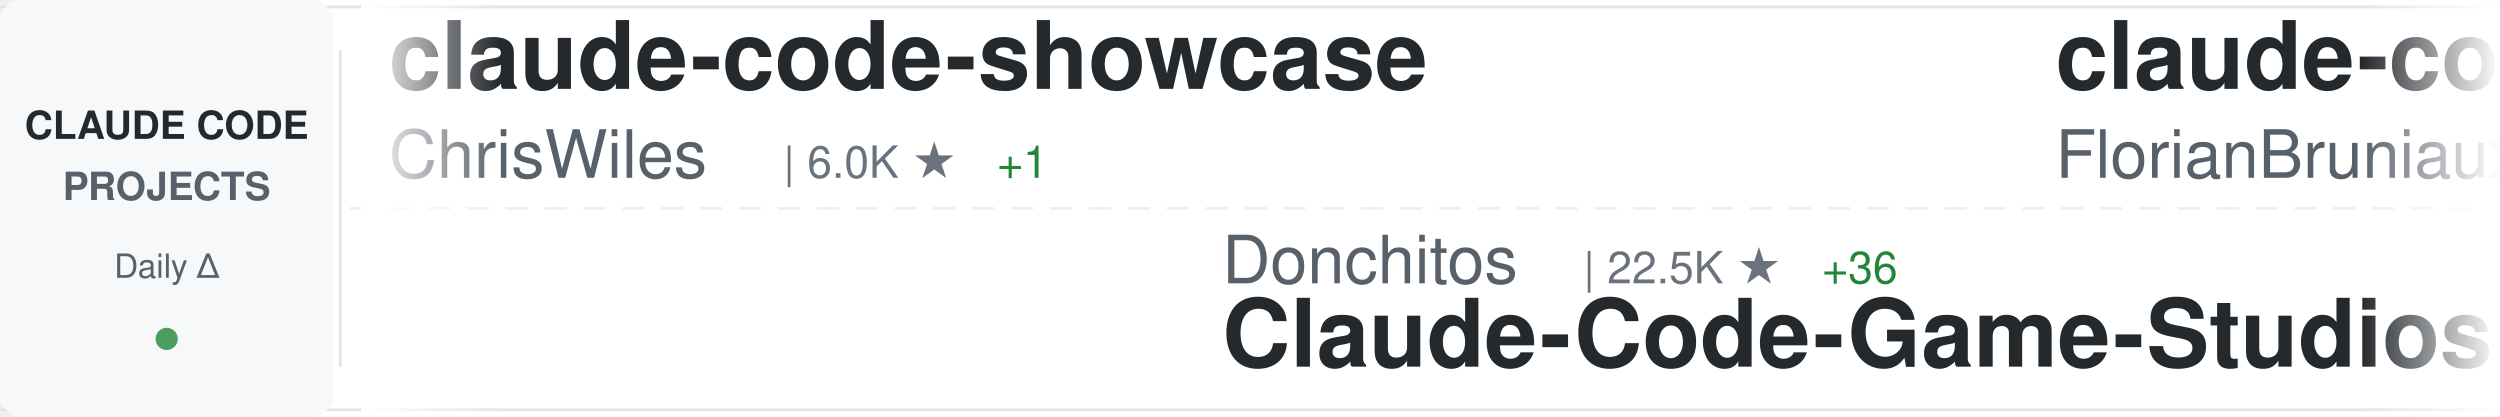
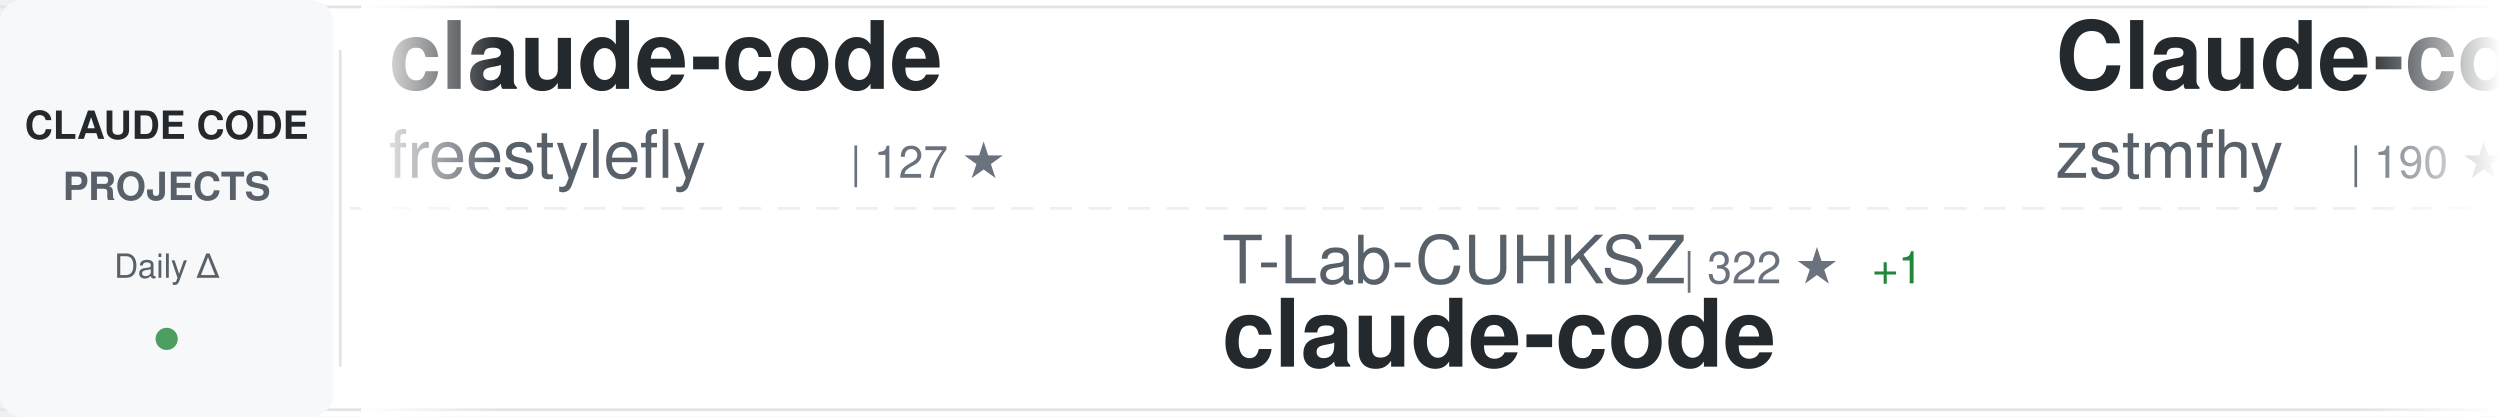
<svg xmlns="http://www.w3.org/2000/svg" width="900" height="150">
  <defs>
    <linearGradient id="awesomeLeftFade" x1="0%" y1="0%" x2="100%" y2="0%">
      <stop offset="0%" style="stop-color:#ffffff;stop-opacity:1" />
      <stop offset="100%" style="stop-color:#ffffff;stop-opacity:0" />
    </linearGradient>
    <linearGradient id="awesomeRightFade" x1="0%" y1="0%" x2="100%" y2="0%">
      <stop offset="0%" style="stop-color:#ffffff;stop-opacity:0" />
      <stop offset="100%" style="stop-color:#ffffff;stop-opacity:1" />
    </linearGradient>
  </defs>
  <rect width="900" height="150" fill="#ffffff" rx="8" />
  <rect x="0" y="2" width="900" height="1" fill="#e1e4e8" />
  <rect x="0" y="147" width="900" height="1" fill="#e1e4e8" />
  <line x1="0" y1="75" x2="900" y2="75" stroke="#e1e4e8" stroke-width="1" stroke-dasharray="8 6" opacity="0.6" />
  <rect x="0" y="0" width="120" height="150" fill="#f6f8fa" rx="8" />
  <text x="60" y="50" font-family="-apple-system, BlinkMacSystemFont, 'Segoe UI', Helvetica, Arial, sans-serif" font-size="14" font-weight="600" fill="#24292e" text-anchor="middle">CLAUDE CODE</text>
  <text x="60" y="72" font-family="-apple-system, BlinkMacSystemFont, 'Segoe UI', Helvetica, Arial, sans-serif" font-size="14" font-weight="600" fill="#586069" text-anchor="middle">PROJECTS</text>
  <text x="60" y="100" font-family="-apple-system, BlinkMacSystemFont, 'Segoe UI', Helvetica, Arial, sans-serif" font-size="12" font-weight="500" fill="#586069" text-anchor="middle">Daily Δ</text>
  <circle cx="60" cy="122" r="4" fill="#22863a" opacity="0.8" />
  <rect x="122" y="18" width="1" height="114" fill="#e1e4e8" />
  <clipPath id="awesomeTickerClip">
    <rect x="130" y="0" width="770" height="150" />
  </clipPath>
  <g clip-path="url(#awesomeTickerClip)">
    <g id="awesomeTickerItems">
      <animateTransform attributeName="transform" attributeType="XML" type="translate" from="0 0" to="-3000 0" dur="54s" repeatCount="indefinite" />
      <g transform="translate(0, 0)">
-         <text x="140" y="32" font-family="-apple-system, BlinkMacSystemFont, 'Segoe UI', Helvetica, Arial, sans-serif" font-size="34" font-weight="600" fill="#24292e">claude-code-showcase</text>
-         <text x="140" y="64" font-family="-apple-system, BlinkMacSystemFont, 'Segoe UI', Helvetica, Arial, sans-serif" font-size="24" font-weight="400" fill="#586069">ChrisWiles</text>
-         <text x="282" y="64" font-family="-apple-system, BlinkMacSystemFont, 'Segoe UI', Helvetica, Arial, sans-serif" font-size="16" font-weight="500" fill="#6a737d">| 6.0K ★</text>
-         <text x="359" y="64" font-family="-apple-system, BlinkMacSystemFont, 'Segoe UI', Helvetica, Arial, sans-serif" font-size="16" font-weight="500" fill="#22863a"> +1</text>
+         <text x="140" y="32" font-family="-apple-system, BlinkMacSystemFont, 'Segoe UI', Helvetica, Arial, sans-serif" font-size="34" font-weight="600" fill="#24292e">claude-code</text>
+         <text x="140" y="64" font-family="-apple-system, BlinkMacSystemFont, 'Segoe UI', Helvetica, Arial, sans-serif" font-size="24" font-weight="400" fill="#586069">freestylefly</text>
+         <text x="306" y="64" font-family="-apple-system, BlinkMacSystemFont, 'Segoe UI', Helvetica, Arial, sans-serif" font-size="16" font-weight="500" fill="#6a737d">| 127 ★</text>
      </g>
      <g transform="translate(300, 0)">
-         <text x="140" y="102" font-family="-apple-system, BlinkMacSystemFont, 'Segoe UI', Helvetica, Arial, sans-serif" font-size="24" font-weight="400" fill="#586069">Donchitos</text>
-         <text x="270" y="102" font-family="-apple-system, BlinkMacSystemFont, 'Segoe UI', Helvetica, Arial, sans-serif" font-size="16" font-weight="500" fill="#6a737d">| 22.5K ★</text>
-         <text x="356" y="102" font-family="-apple-system, BlinkMacSystemFont, 'Segoe UI', Helvetica, Arial, sans-serif" font-size="16" font-weight="500" fill="#22863a"> +36</text>
-         <text x="140" y="132" font-family="-apple-system, BlinkMacSystemFont, 'Segoe UI', Helvetica, Arial, sans-serif" font-size="34" font-weight="600" fill="#24292e">Claude-Code-Game-Studios</text>
+         <text x="140" y="102" font-family="-apple-system, BlinkMacSystemFont, 'Segoe UI', Helvetica, Arial, sans-serif" font-size="24" font-weight="400" fill="#586069">T-Lab-CUHKSZ</text>
+         <text x="306" y="102" font-family="-apple-system, BlinkMacSystemFont, 'Segoe UI', Helvetica, Arial, sans-serif" font-size="16" font-weight="500" fill="#6a737d">| 322 ★</text>
+         <text x="374" y="102" font-family="-apple-system, BlinkMacSystemFont, 'Segoe UI', Helvetica, Arial, sans-serif" font-size="16" font-weight="500" fill="#22863a"> +1</text>
+         <text x="140" y="132" font-family="-apple-system, BlinkMacSystemFont, 'Segoe UI', Helvetica, Arial, sans-serif" font-size="34" font-weight="600" fill="#24292e">claude-code</text>
      </g>
      <g transform="translate(600, 0)">
-         <text x="140" y="32" font-family="-apple-system, BlinkMacSystemFont, 'Segoe UI', Helvetica, Arial, sans-serif" font-size="34" font-weight="600" fill="#24292e">claude-code-ultimate-gui...</text>
-         <text x="140" y="64" font-family="-apple-system, BlinkMacSystemFont, 'Segoe UI', Helvetica, Arial, sans-serif" font-size="24" font-weight="400" fill="#586069">FlorianBruniaux</text>
-         <text x="342" y="64" font-family="-apple-system, BlinkMacSystemFont, 'Segoe UI', Helvetica, Arial, sans-serif" font-size="16" font-weight="500" fill="#6a737d">| 5.3K ★</text>
-         <text x="419" y="64" font-family="-apple-system, BlinkMacSystemFont, 'Segoe UI', Helvetica, Arial, sans-serif" font-size="16" font-weight="500" fill="#22863a"> +18</text>
+         <text x="140" y="32" font-family="-apple-system, BlinkMacSystemFont, 'Segoe UI', Helvetica, Arial, sans-serif" font-size="34" font-weight="600" fill="#24292e">Claude-code</text>
+         <text x="140" y="64" font-family="-apple-system, BlinkMacSystemFont, 'Segoe UI', Helvetica, Arial, sans-serif" font-size="24" font-weight="400" fill="#586069">zstmfhy</text>
+         <text x="246" y="64" font-family="-apple-system, BlinkMacSystemFont, 'Segoe UI', Helvetica, Arial, sans-serif" font-size="16" font-weight="500" fill="#6a737d">| 190 ★</text>
      </g>
      <g transform="translate(900, 0)">
-         <text x="140" y="102" font-family="-apple-system, BlinkMacSystemFont, 'Segoe UI', Helvetica, Arial, sans-serif" font-size="24" font-weight="400" fill="#586069">OneRedOak</text>
-         <text x="270" y="102" font-family="-apple-system, BlinkMacSystemFont, 'Segoe UI', Helvetica, Arial, sans-serif" font-size="16" font-weight="500" fill="#6a737d">| 3.8K ★</text>
-         <text x="347" y="102" font-family="-apple-system, BlinkMacSystemFont, 'Segoe UI', Helvetica, Arial, sans-serif" font-size="16" font-weight="500" fill="#22863a"> +2</text>
-         <text x="140" y="132" font-family="-apple-system, BlinkMacSystemFont, 'Segoe UI', Helvetica, Arial, sans-serif" font-size="34" font-weight="600" fill="#24292e">claude-code-workflows</text>
+         <text x="140" y="102" font-family="-apple-system, BlinkMacSystemFont, 'Segoe UI', Helvetica, Arial, sans-serif" font-size="24" font-weight="400" fill="#586069">chauncygu</text>
+         <text x="270" y="102" font-family="-apple-system, BlinkMacSystemFont, 'Segoe UI', Helvetica, Arial, sans-serif" font-size="16" font-weight="500" fill="#6a737d">| 2.7K ★</text>
+         <text x="347" y="102" font-family="-apple-system, BlinkMacSystemFont, 'Segoe UI', Helvetica, Arial, sans-serif" font-size="16" font-weight="500" fill="#22863a"> +10</text>
+         <text x="140" y="132" font-family="-apple-system, BlinkMacSystemFont, 'Segoe UI', Helvetica, Arial, sans-serif" font-size="34" font-weight="600" fill="#24292e">collection-claude-code-s...</text>
      </g>
      <g transform="translate(1200, 0)">
-         <text x="140" y="32" font-family="-apple-system, BlinkMacSystemFont, 'Segoe UI', Helvetica, Arial, sans-serif" font-size="34" font-weight="600" fill="#24292e">claude-code-cli</text>
-         <text x="140" y="64" font-family="-apple-system, BlinkMacSystemFont, 'Segoe UI', Helvetica, Arial, sans-serif" font-size="24" font-weight="400" fill="#586069">huangserva</text>
-         <text x="282" y="64" font-family="-apple-system, BlinkMacSystemFont, 'Segoe UI', Helvetica, Arial, sans-serif" font-size="16" font-weight="500" fill="#6a737d">| 615 ★</text>
-         <text x="350" y="64" font-family="-apple-system, BlinkMacSystemFont, 'Segoe UI', Helvetica, Arial, sans-serif" font-size="16" font-weight="500" fill="#22863a"> +1</text>
+         <text x="140" y="32" font-family="-apple-system, BlinkMacSystemFont, 'Segoe UI', Helvetica, Arial, sans-serif" font-size="34" font-weight="600" fill="#24292e">claude-coder</text>
+         <text x="140" y="64" font-family="-apple-system, BlinkMacSystemFont, 'Segoe UI', Helvetica, Arial, sans-serif" font-size="24" font-weight="400" fill="#586069">kodu-ai</text>
+         <text x="246" y="64" font-family="-apple-system, BlinkMacSystemFont, 'Segoe UI', Helvetica, Arial, sans-serif" font-size="16" font-weight="500" fill="#6a737d">| 5.3K ★</text>
      </g>
      <g transform="translate(1500, 0)">
-         <text x="140" y="102" font-family="-apple-system, BlinkMacSystemFont, 'Segoe UI', Helvetica, Arial, sans-serif" font-size="24" font-weight="400" fill="#586069">multica-ai</text>
-         <text x="282" y="102" font-family="-apple-system, BlinkMacSystemFont, 'Segoe UI', Helvetica, Arial, sans-serif" font-size="16" font-weight="500" fill="#6a737d">| 186.2K ★</text>
-         <text x="377" y="102" font-family="-apple-system, BlinkMacSystemFont, 'Segoe UI', Helvetica, Arial, sans-serif" font-size="16" font-weight="500" fill="#22863a"> +832</text>
-         <text x="140" y="132" font-family="-apple-system, BlinkMacSystemFont, 'Segoe UI', Helvetica, Arial, sans-serif" font-size="34" font-weight="600" fill="#24292e">andrej-karpathy-skills</text>
+         <text x="140" y="102" font-family="-apple-system, BlinkMacSystemFont, 'Segoe UI', Helvetica, Arial, sans-serif" font-size="24" font-weight="400" fill="#586069">VILA-Lab</text>
+         <text x="258" y="102" font-family="-apple-system, BlinkMacSystemFont, 'Segoe UI', Helvetica, Arial, sans-serif" font-size="16" font-weight="500" fill="#6a737d">| 1.8K ★</text>
+         <text x="335" y="102" font-family="-apple-system, BlinkMacSystemFont, 'Segoe UI', Helvetica, Arial, sans-serif" font-size="16" font-weight="500" fill="#22863a"> +9</text>
+         <text x="140" y="132" font-family="-apple-system, BlinkMacSystemFont, 'Segoe UI', Helvetica, Arial, sans-serif" font-size="34" font-weight="600" fill="#24292e">Dive-into-Claude-Code</text>
      </g>
      <g transform="translate(1800, 0)">
-         <text x="140" y="32" font-family="-apple-system, BlinkMacSystemFont, 'Segoe UI', Helvetica, Arial, sans-serif" font-size="34" font-weight="600" fill="#24292e">claude-code-source</text>
-         <text x="140" y="64" font-family="-apple-system, BlinkMacSystemFont, 'Segoe UI', Helvetica, Arial, sans-serif" font-size="24" font-weight="400" fill="#586069">hangsman</text>
-         <text x="258" y="64" font-family="-apple-system, BlinkMacSystemFont, 'Segoe UI', Helvetica, Arial, sans-serif" font-size="16" font-weight="500" fill="#6a737d">| 787 ★</text>
+         <text x="140" y="32" font-family="-apple-system, BlinkMacSystemFont, 'Segoe UI', Helvetica, Arial, sans-serif" font-size="34" font-weight="600" fill="#24292e">claude-code-workflows</text>
+         <text x="140" y="64" font-family="-apple-system, BlinkMacSystemFont, 'Segoe UI', Helvetica, Arial, sans-serif" font-size="24" font-weight="400" fill="#586069">OneRedOak</text>
+         <text x="270" y="64" font-family="-apple-system, BlinkMacSystemFont, 'Segoe UI', Helvetica, Arial, sans-serif" font-size="16" font-weight="500" fill="#6a737d">| 3.8K ★</text>
+         <text x="347" y="64" font-family="-apple-system, BlinkMacSystemFont, 'Segoe UI', Helvetica, Arial, sans-serif" font-size="16" font-weight="500" fill="#22863a"> +2</text>
      </g>
      <g transform="translate(2100, 0)">
-         <text x="140" y="102" font-family="-apple-system, BlinkMacSystemFont, 'Segoe UI', Helvetica, Arial, sans-serif" font-size="24" font-weight="400" fill="#586069">RishabhK103</text>
-         <text x="294" y="102" font-family="-apple-system, BlinkMacSystemFont, 'Segoe UI', Helvetica, Arial, sans-serif" font-size="16" font-weight="500" fill="#6a737d">| 99 ★</text>
+         <text x="140" y="102" font-family="-apple-system, BlinkMacSystemFont, 'Segoe UI', Helvetica, Arial, sans-serif" font-size="24" font-weight="400" fill="#586069">darcyegb</text>
+         <text x="258" y="102" font-family="-apple-system, BlinkMacSystemFont, 'Segoe UI', Helvetica, Arial, sans-serif" font-size="16" font-weight="500" fill="#6a737d">| 741 ★</text>
+         <text x="326" y="102" font-family="-apple-system, BlinkMacSystemFont, 'Segoe UI', Helvetica, Arial, sans-serif" font-size="16" font-weight="500" fill="#22863a"> +3</text>
+         <text x="140" y="132" font-family="-apple-system, BlinkMacSystemFont, 'Segoe UI', Helvetica, Arial, sans-serif" font-size="34" font-weight="600" fill="#24292e">ClaudeCodeAgents</text>
+       </g>
+       <g transform="translate(2400, 0)">
+         <text x="140" y="32" font-family="-apple-system, BlinkMacSystemFont, 'Segoe UI', Helvetica, Arial, sans-serif" font-size="34" font-weight="600" fill="#24292e">claude-code-guide</text>
+         <text x="140" y="64" font-family="-apple-system, BlinkMacSystemFont, 'Segoe UI', Helvetica, Arial, sans-serif" font-size="24" font-weight="400" fill="#586069">zebbern</text>
+         <text x="246" y="64" font-family="-apple-system, BlinkMacSystemFont, 'Segoe UI', Helvetica, Arial, sans-serif" font-size="16" font-weight="500" fill="#6a737d">| 4.4K ★</text>
+         <text x="323" y="64" font-family="-apple-system, BlinkMacSystemFont, 'Segoe UI', Helvetica, Arial, sans-serif" font-size="16" font-weight="500" fill="#22863a"> +4</text>
+       </g>
+       <g transform="translate(2700, 0)">
+         <text x="140" y="102" font-family="-apple-system, BlinkMacSystemFont, 'Segoe UI', Helvetica, Arial, sans-serif" font-size="24" font-weight="400" fill="#586069">wanshuiyin</text>
+         <text x="282" y="102" font-family="-apple-system, BlinkMacSystemFont, 'Segoe UI', Helvetica, Arial, sans-serif" font-size="16" font-weight="500" fill="#6a737d">| 12.9K ★</text>
+         <text x="368" y="102" font-family="-apple-system, BlinkMacSystemFont, 'Segoe UI', Helvetica, Arial, sans-serif" font-size="16" font-weight="500" fill="#22863a"> +44</text>
+         <text x="140" y="132" font-family="-apple-system, BlinkMacSystemFont, 'Segoe UI', Helvetica, Arial, sans-serif" font-size="34" font-weight="600" fill="#24292e">Auto-claude-code-researc...</text>
+       </g>
+       <g transform="translate(3000, 0)">
+         <text x="140" y="32" font-family="-apple-system, BlinkMacSystemFont, 'Segoe UI', Helvetica, Arial, sans-serif" font-size="34" font-weight="600" fill="#24292e">claude-code</text>
+         <text x="140" y="64" font-family="-apple-system, BlinkMacSystemFont, 'Segoe UI', Helvetica, Arial, sans-serif" font-size="24" font-weight="400" fill="#586069">freestylefly</text>
+         <text x="306" y="64" font-family="-apple-system, BlinkMacSystemFont, 'Segoe UI', Helvetica, Arial, sans-serif" font-size="16" font-weight="500" fill="#6a737d">| 127 ★</text>
+       </g>
+       <g transform="translate(3300, 0)">
+         <text x="140" y="102" font-family="-apple-system, BlinkMacSystemFont, 'Segoe UI', Helvetica, Arial, sans-serif" font-size="24" font-weight="400" fill="#586069">T-Lab-CUHKSZ</text>
+         <text x="306" y="102" font-family="-apple-system, BlinkMacSystemFont, 'Segoe UI', Helvetica, Arial, sans-serif" font-size="16" font-weight="500" fill="#6a737d">| 322 ★</text>
+         <text x="374" y="102" font-family="-apple-system, BlinkMacSystemFont, 'Segoe UI', Helvetica, Arial, sans-serif" font-size="16" font-weight="500" fill="#22863a"> +1</text>
        <text x="140" y="132" font-family="-apple-system, BlinkMacSystemFont, 'Segoe UI', Helvetica, Arial, sans-serif" font-size="34" font-weight="600" fill="#24292e">claude-code</text>
      </g>
-       <g transform="translate(2400, 0)">
-         <text x="140" y="32" font-family="-apple-system, BlinkMacSystemFont, 'Segoe UI', Helvetica, Arial, sans-serif" font-size="34" font-weight="600" fill="#24292e">claude-code-source-code</text>
-         <text x="140" y="64" font-family="-apple-system, BlinkMacSystemFont, 'Segoe UI', Helvetica, Arial, sans-serif" font-size="24" font-weight="400" fill="#586069">777genius</text>
-         <text x="270" y="64" font-family="-apple-system, BlinkMacSystemFont, 'Segoe UI', Helvetica, Arial, sans-serif" font-size="16" font-weight="500" fill="#6a737d">| 918 ★</text>
-         <text x="338" y="64" font-family="-apple-system, BlinkMacSystemFont, 'Segoe UI', Helvetica, Arial, sans-serif" font-size="16" font-weight="500" fill="#22863a"> +1</text>
-       </g>
-       <g transform="translate(2700, 0)">
-         <text x="140" y="102" font-family="-apple-system, BlinkMacSystemFont, 'Segoe UI', Helvetica, Arial, sans-serif" font-size="24" font-weight="400" fill="#586069">anthropics</text>
-         <text x="282" y="102" font-family="-apple-system, BlinkMacSystemFont, 'Segoe UI', Helvetica, Arial, sans-serif" font-size="16" font-weight="500" fill="#6a737d">| 135.4K ★</text>
-         <text x="377" y="102" font-family="-apple-system, BlinkMacSystemFont, 'Segoe UI', Helvetica, Arial, sans-serif" font-size="16" font-weight="500" fill="#22863a"> +200</text>
-         <text x="140" y="132" font-family="-apple-system, BlinkMacSystemFont, 'Segoe UI', Helvetica, Arial, sans-serif" font-size="34" font-weight="600" fill="#24292e">claude-code</text>
-       </g>
-       <g transform="translate(3000, 0)">
-         <text x="140" y="32" font-family="-apple-system, BlinkMacSystemFont, 'Segoe UI', Helvetica, Arial, sans-serif" font-size="34" font-weight="600" fill="#24292e">claude-code-showcase</text>
-         <text x="140" y="64" font-family="-apple-system, BlinkMacSystemFont, 'Segoe UI', Helvetica, Arial, sans-serif" font-size="24" font-weight="400" fill="#586069">ChrisWiles</text>
-         <text x="282" y="64" font-family="-apple-system, BlinkMacSystemFont, 'Segoe UI', Helvetica, Arial, sans-serif" font-size="16" font-weight="500" fill="#6a737d">| 6.0K ★</text>
-         <text x="359" y="64" font-family="-apple-system, BlinkMacSystemFont, 'Segoe UI', Helvetica, Arial, sans-serif" font-size="16" font-weight="500" fill="#22863a"> +1</text>
-       </g>
-       <g transform="translate(3300, 0)">
-         <text x="140" y="102" font-family="-apple-system, BlinkMacSystemFont, 'Segoe UI', Helvetica, Arial, sans-serif" font-size="24" font-weight="400" fill="#586069">Donchitos</text>
-         <text x="270" y="102" font-family="-apple-system, BlinkMacSystemFont, 'Segoe UI', Helvetica, Arial, sans-serif" font-size="16" font-weight="500" fill="#6a737d">| 22.5K ★</text>
-         <text x="356" y="102" font-family="-apple-system, BlinkMacSystemFont, 'Segoe UI', Helvetica, Arial, sans-serif" font-size="16" font-weight="500" fill="#22863a"> +36</text>
-         <text x="140" y="132" font-family="-apple-system, BlinkMacSystemFont, 'Segoe UI', Helvetica, Arial, sans-serif" font-size="34" font-weight="600" fill="#24292e">Claude-Code-Game-Studios</text>
-       </g>
      <g transform="translate(3600, 0)">
-         <text x="140" y="32" font-family="-apple-system, BlinkMacSystemFont, 'Segoe UI', Helvetica, Arial, sans-serif" font-size="34" font-weight="600" fill="#24292e">claude-code-ultimate-gui...</text>
-         <text x="140" y="64" font-family="-apple-system, BlinkMacSystemFont, 'Segoe UI', Helvetica, Arial, sans-serif" font-size="24" font-weight="400" fill="#586069">FlorianBruniaux</text>
-         <text x="342" y="64" font-family="-apple-system, BlinkMacSystemFont, 'Segoe UI', Helvetica, Arial, sans-serif" font-size="16" font-weight="500" fill="#6a737d">| 5.3K ★</text>
-         <text x="419" y="64" font-family="-apple-system, BlinkMacSystemFont, 'Segoe UI', Helvetica, Arial, sans-serif" font-size="16" font-weight="500" fill="#22863a"> +18</text>
+         <text x="140" y="32" font-family="-apple-system, BlinkMacSystemFont, 'Segoe UI', Helvetica, Arial, sans-serif" font-size="34" font-weight="600" fill="#24292e">Claude-code</text>
+         <text x="140" y="64" font-family="-apple-system, BlinkMacSystemFont, 'Segoe UI', Helvetica, Arial, sans-serif" font-size="24" font-weight="400" fill="#586069">zstmfhy</text>
+         <text x="246" y="64" font-family="-apple-system, BlinkMacSystemFont, 'Segoe UI', Helvetica, Arial, sans-serif" font-size="16" font-weight="500" fill="#6a737d">| 190 ★</text>
      </g>
      <g transform="translate(3900, 0)">
-         <text x="140" y="102" font-family="-apple-system, BlinkMacSystemFont, 'Segoe UI', Helvetica, Arial, sans-serif" font-size="24" font-weight="400" fill="#586069">OneRedOak</text>
-         <text x="270" y="102" font-family="-apple-system, BlinkMacSystemFont, 'Segoe UI', Helvetica, Arial, sans-serif" font-size="16" font-weight="500" fill="#6a737d">| 3.8K ★</text>
-         <text x="347" y="102" font-family="-apple-system, BlinkMacSystemFont, 'Segoe UI', Helvetica, Arial, sans-serif" font-size="16" font-weight="500" fill="#22863a"> +2</text>
-         <text x="140" y="132" font-family="-apple-system, BlinkMacSystemFont, 'Segoe UI', Helvetica, Arial, sans-serif" font-size="34" font-weight="600" fill="#24292e">claude-code-workflows</text>
+         <text x="140" y="102" font-family="-apple-system, BlinkMacSystemFont, 'Segoe UI', Helvetica, Arial, sans-serif" font-size="24" font-weight="400" fill="#586069">chauncygu</text>
+         <text x="270" y="102" font-family="-apple-system, BlinkMacSystemFont, 'Segoe UI', Helvetica, Arial, sans-serif" font-size="16" font-weight="500" fill="#6a737d">| 2.7K ★</text>
+         <text x="347" y="102" font-family="-apple-system, BlinkMacSystemFont, 'Segoe UI', Helvetica, Arial, sans-serif" font-size="16" font-weight="500" fill="#22863a"> +10</text>
+         <text x="140" y="132" font-family="-apple-system, BlinkMacSystemFont, 'Segoe UI', Helvetica, Arial, sans-serif" font-size="34" font-weight="600" fill="#24292e">collection-claude-code-s...</text>
      </g>
    </g>
  </g>
  <rect x="130" y="0" width="50" height="150" fill="url(#awesomeLeftFade)" />
  <rect x="850" y="0" width="50" height="150" fill="url(#awesomeRightFade)" />
</svg>
